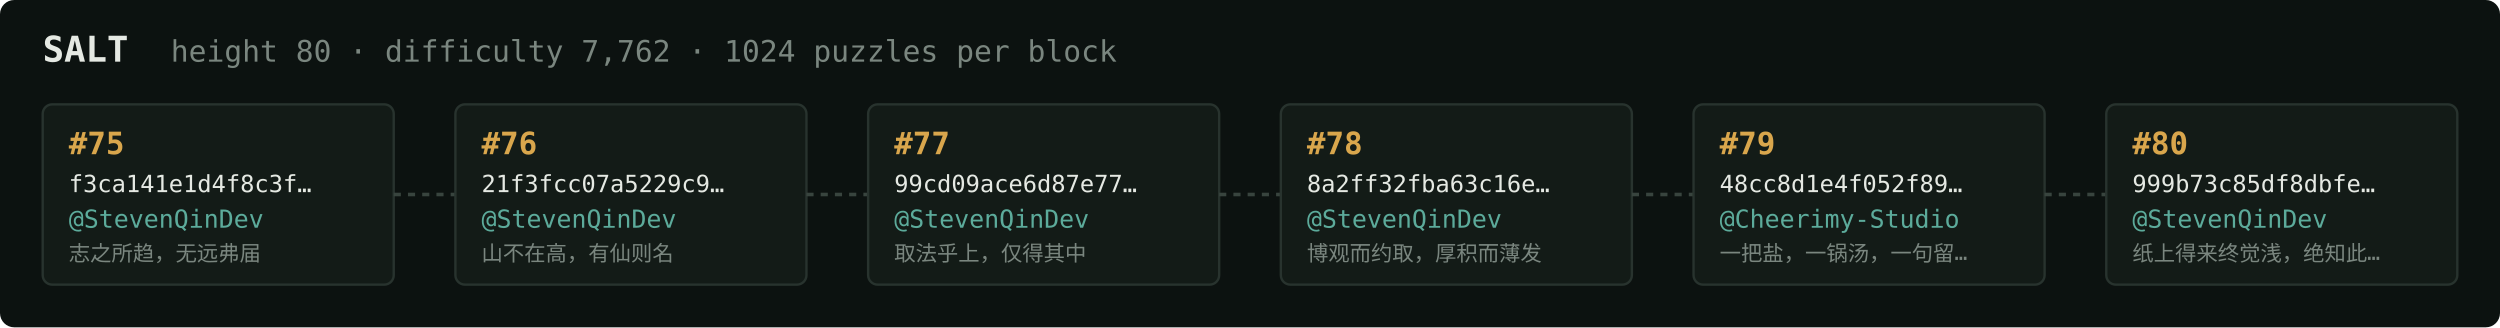
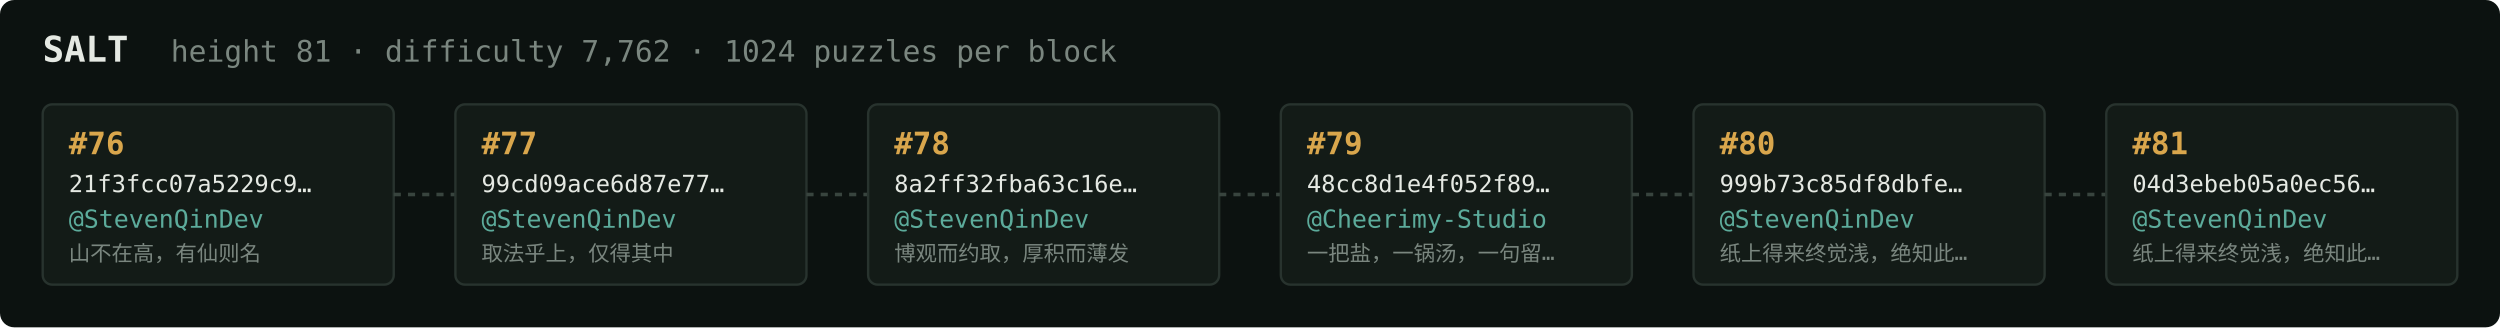
<svg xmlns="http://www.w3.org/2000/svg" width="1054" height="138" viewBox="0 0 1054 138" font-family="ui-monospace,SFMono-Regular,Menlo,monospace">
  <rect fill="#0c1210" width="1054" height="138" rx="6" />
  <text x="18" y="26" fill="#e5e9e3" font-size="15" font-weight="700">SALT</text>
-   <text x="72" y="26" fill="#7a867f" font-size="12.5">height 80 · difficulty 7,762 · 1024 puzzles per block</text>
+   <text x="72" y="26" fill="#7a867f" font-size="12.5">height 81 · difficulty 7,762 · 1024 puzzles per block</text>
  <rect x="18" y="44" width="148" height="76" rx="4" fill="#131b17" stroke="#28332e" stroke-width="1" />
-   <text x="29" y="65" fill="#d9a64c" font-size="13" font-weight="700">#75</text>
-   <text x="29" y="81" fill="#e5e9e3" font-size="10">f3ca141e1d4f8c3f…</text>
+   <text x="29" y="65" fill="#d9a64c" font-size="13" font-weight="700">#76</text>
+   <text x="29" y="81" fill="#e5e9e3" font-size="10">21f3fcc07a5229c9…</text>
  <text x="29" y="96" fill="#5cab9b" font-size="10.5">@StevenQinDev</text>
-   <text x="29" y="110" fill="#7a867f" font-size="9">志之所趋，无远弗届</text>
+   <text x="29" y="110" fill="#7a867f" font-size="9">山不在高，有仙则名</text>
  <line x1="166" y1="82.0" x2="192" y2="82.0" stroke="#38443e" stroke-width="1.5" stroke-dasharray="3 3" />
  <rect x="192" y="44" width="148" height="76" rx="4" fill="#131b17" stroke="#28332e" stroke-width="1" />
-   <text x="203" y="65" fill="#d9a64c" font-size="13" font-weight="700">#76</text>
-   <text x="203" y="81" fill="#e5e9e3" font-size="10">21f3fcc07a5229c9…</text>
+   <text x="203" y="65" fill="#d9a64c" font-size="13" font-weight="700">#77</text>
+   <text x="203" y="81" fill="#e5e9e3" font-size="10">99cd09ace6d87e77…</text>
  <text x="203" y="96" fill="#5cab9b" font-size="10.5">@StevenQinDev</text>
-   <text x="203" y="110" fill="#7a867f" font-size="9">山不在高，有仙则名</text>
+   <text x="203" y="110" fill="#7a867f" font-size="9">取法乎上，仅得其中</text>
  <line x1="340" y1="82.0" x2="366" y2="82.0" stroke="#38443e" stroke-width="1.5" stroke-dasharray="3 3" />
  <rect x="366" y="44" width="148" height="76" rx="4" fill="#131b17" stroke="#28332e" stroke-width="1" />
-   <text x="377" y="65" fill="#d9a64c" font-size="13" font-weight="700">#77</text>
-   <text x="377" y="81" fill="#e5e9e3" font-size="10">99cd09ace6d87e77…</text>
+   <text x="377" y="65" fill="#d9a64c" font-size="13" font-weight="700">#78</text>
+   <text x="377" y="81" fill="#e5e9e3" font-size="10">8a2ff32fba63c16e…</text>
  <text x="377" y="96" fill="#5cab9b" font-size="10.5">@StevenQinDev</text>
-   <text x="377" y="110" fill="#7a867f" font-size="9">取法乎上，仅得其中</text>
+   <text x="377" y="110" fill="#7a867f" font-size="9">博观而约取，厚积而薄发</text>
  <line x1="514" y1="82.0" x2="540" y2="82.0" stroke="#38443e" stroke-width="1.5" stroke-dasharray="3 3" />
  <rect x="540" y="44" width="148" height="76" rx="4" fill="#131b17" stroke="#28332e" stroke-width="1" />
-   <text x="551" y="65" fill="#d9a64c" font-size="13" font-weight="700">#78</text>
-   <text x="551" y="81" fill="#e5e9e3" font-size="10">8a2ff32fba63c16e…</text>
-   <text x="551" y="96" fill="#5cab9b" font-size="10.5">@StevenQinDev</text>
-   <text x="551" y="110" fill="#7a867f" font-size="9">博观而约取，厚积而薄发</text>
+   <text x="551" y="65" fill="#d9a64c" font-size="13" font-weight="700">#79</text>
+   <text x="551" y="81" fill="#e5e9e3" font-size="10">48cc8d1e4f052f89…</text>
+   <text x="551" y="96" fill="#5cab9b" font-size="10.5">@Cheerimy-Studio</text>
+   <text x="551" y="110" fill="#7a867f" font-size="9">一把盐，一锅汤，一句留…</text>
  <line x1="688" y1="82.0" x2="714" y2="82.0" stroke="#38443e" stroke-width="1.5" stroke-dasharray="3 3" />
  <rect x="714" y="44" width="148" height="76" rx="4" fill="#131b17" stroke="#28332e" stroke-width="1" />
-   <text x="725" y="65" fill="#d9a64c" font-size="13" font-weight="700">#79</text>
-   <text x="725" y="81" fill="#e5e9e3" font-size="10">48cc8d1e4f052f89…</text>
-   <text x="725" y="96" fill="#5cab9b" font-size="10.5">@Cheerimy-Studio</text>
-   <text x="725" y="110" fill="#7a867f" font-size="9">一把盐，一锅汤，一句留…</text>
+   <text x="725" y="65" fill="#d9a64c" font-size="13" font-weight="700">#80</text>
+   <text x="725" y="81" fill="#e5e9e3" font-size="10">999b73c85df8dbfe…</text>
+   <text x="725" y="96" fill="#5cab9b" font-size="10.5">@StevenQinDev</text>
+   <text x="725" y="110" fill="#7a867f" font-size="9">纸上得来终觉浅，绝知此…</text>
  <line x1="862" y1="82.0" x2="888" y2="82.0" stroke="#38443e" stroke-width="1.5" stroke-dasharray="3 3" />
  <rect x="888" y="44" width="148" height="76" rx="4" fill="#131b17" stroke="#28332e" stroke-width="1" />
-   <text x="899" y="65" fill="#d9a64c" font-size="13" font-weight="700">#80</text>
-   <text x="899" y="81" fill="#e5e9e3" font-size="10">999b73c85df8dbfe…</text>
+   <text x="899" y="65" fill="#d9a64c" font-size="13" font-weight="700">#81</text>
+   <text x="899" y="81" fill="#e5e9e3" font-size="10">04d3ebeb05a0ec56…</text>
  <text x="899" y="96" fill="#5cab9b" font-size="10.5">@StevenQinDev</text>
  <text x="899" y="110" fill="#7a867f" font-size="9">纸上得来终觉浅，绝知此…</text>
</svg>
